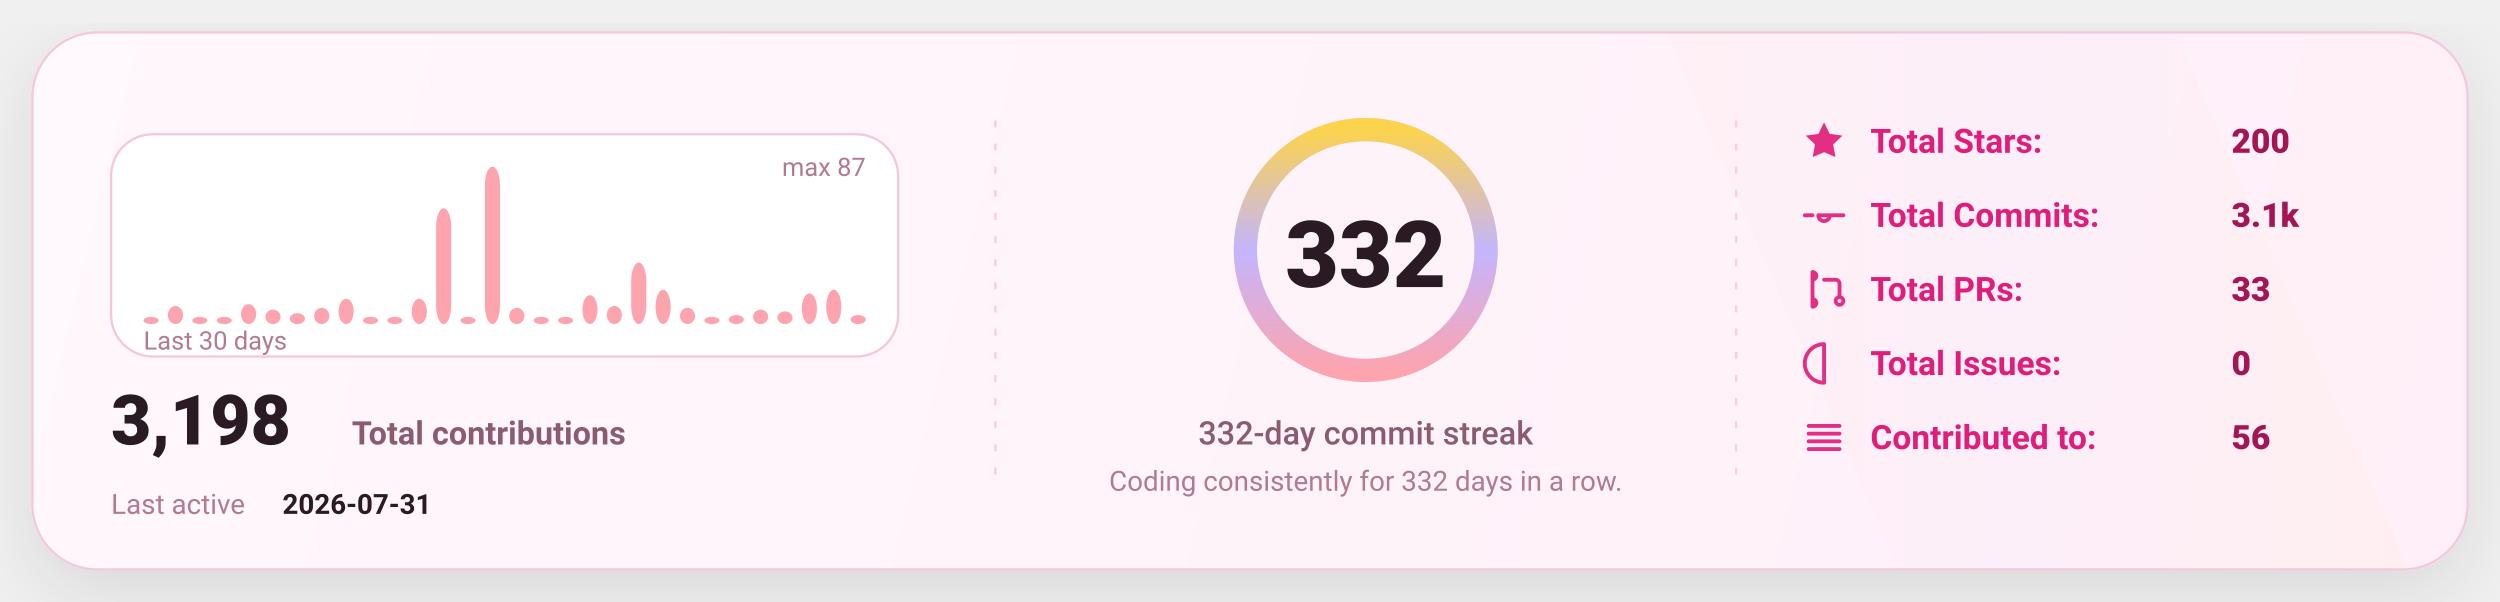
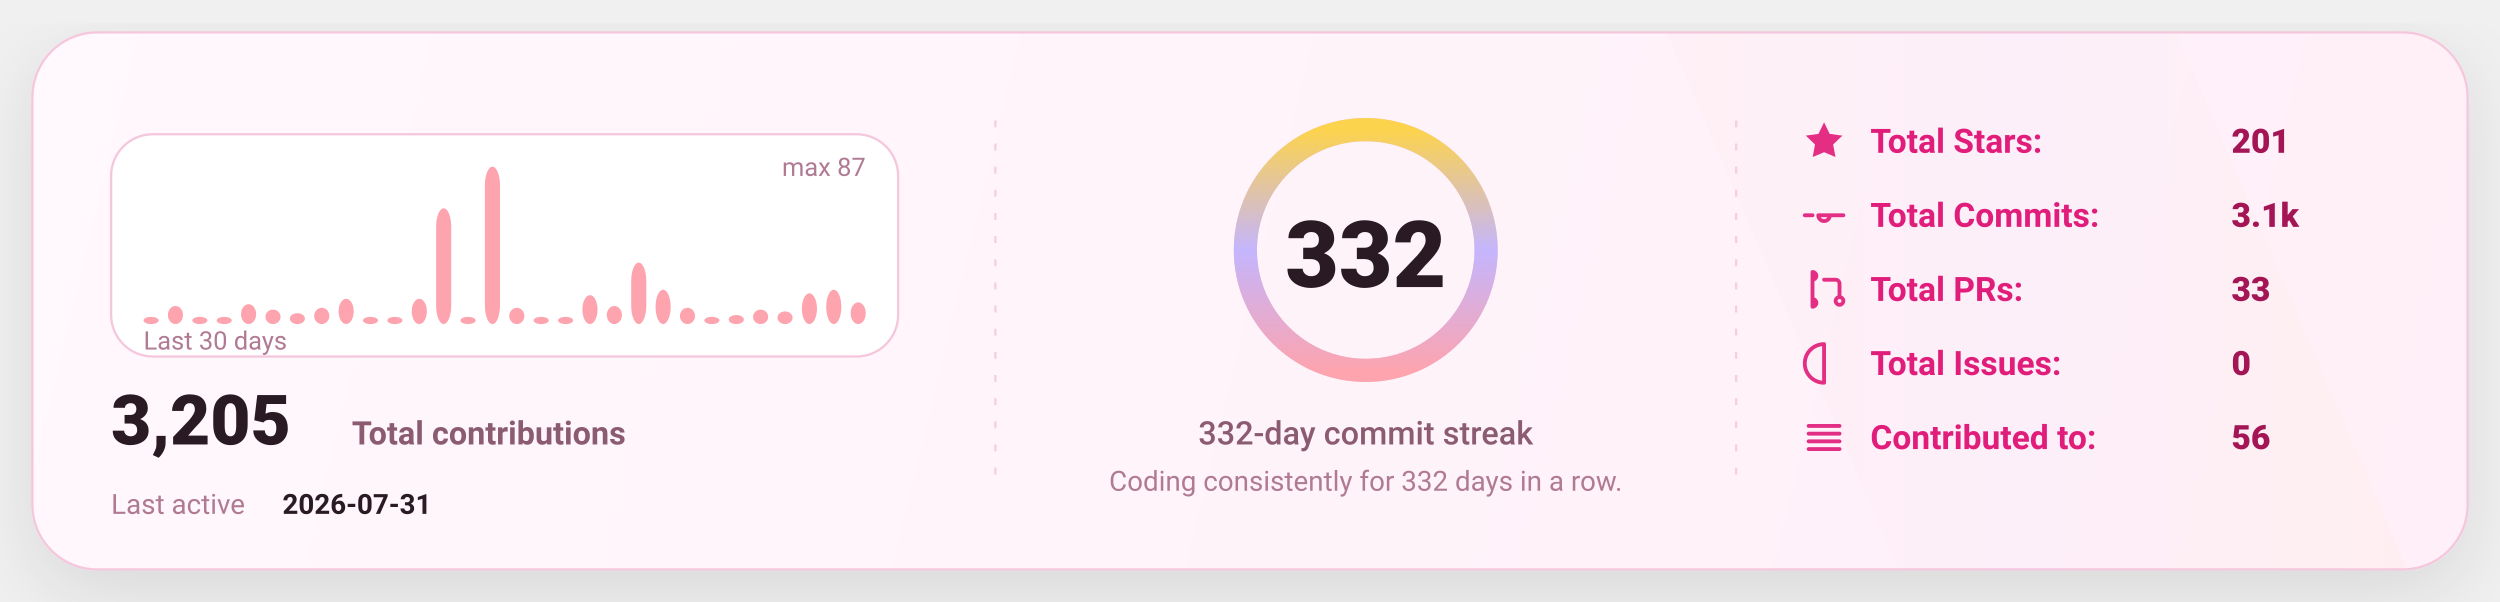
<svg xmlns="http://www.w3.org/2000/svg" width="1080" height="260" viewBox="0 0 1080 260" fill="none" role="img" aria-label="GitHub stats card">
  <defs>
    <linearGradient id="bg" x1="0" y1="0" x2="1080" y2="260" gradientUnits="userSpaceOnUse">
      <stop stop-color="#FFF8FC" />
      <stop offset="1" stop-color="#FFEFF8" />
    </linearGradient>
    <linearGradient id="accent" x1="0" y1="0" x2="1" y2="0">
      <stop offset="0" stop-color="#FDA4AF" />
      <stop offset="0.5" stop-color="#C4B5FD" />
      <stop offset="1" stop-color="#FCD34D" />
    </linearGradient>
    <linearGradient id="chartFill" x1="0" y1="0" x2="0" y2="1">
      <stop stop-color="#FDA4AF" stop-opacity="0.18" />
      <stop offset="1" stop-color="#FDA4AF" stop-opacity="0" />
    </linearGradient>
    <filter id="shadow" x="-20%" y="-20%" width="140%" height="140%">
      <feDropShadow dx="0" dy="10" stdDeviation="16" flood-color="#000000" flood-opacity="0.1" />
    </filter>
    <style>
      text { font-family: "Comic Sans MS","Trebuchet MS","Segoe UI",system-ui,-apple-system,Roboto,Helvetica,Arial,sans-serif; dominant-baseline: alphabetic; }
    </style>
  </defs>
  <rect x="14" y="14" width="1052" height="232" rx="28" fill="url(#bg)" stroke="#F4C7DD" stroke-width="1" filter="url(#shadow)" />
  <path d="M720 14     L940 14     L1040 246     L820 246 Z" fill="url(#accent)" opacity="0.04" />
  <line x1="430" y1="52" x2="430" y2="208" stroke="#F4C7DD" stroke-width="1" stroke-dasharray="3 7" opacity="0.85" />
  <line x1="430" y1="52" x2="430" y2="208" stroke="url(#accent)" stroke-width="1.4" stroke-dasharray="2 7" opacity="0.65" />
  <line x1="750" y1="52" x2="750" y2="208" stroke="#F4C7DD" stroke-width="1" stroke-dasharray="3 7" opacity="0.85" />
  <line x1="750" y1="52" x2="750" y2="208" stroke="url(#accent)" stroke-width="1.4" stroke-dasharray="2 7" opacity="0.65" />
  <g transform="translate(48,58)">
    <rect x="0" y="0" width="340" height="96" rx="18" fill="#FFFFFF" stroke="#F4C7DD" />
    <rect x="14.00" y="78.87" width="6.53" height="3.13" rx="8.00" fill="#FDA4AF" />
    <rect x="24.53" y="74.18" width="6.53" height="7.82" rx="8.00" fill="#FDA4AF" />
    <rect x="35.07" y="78.87" width="6.53" height="3.13" rx="8.00" fill="#FDA4AF" />
    <rect x="45.60" y="78.87" width="6.53" height="3.13" rx="8.00" fill="#FDA4AF" />
    <rect x="56.13" y="73.40" width="6.53" height="8.60" rx="8.00" fill="#FDA4AF" />
    <rect x="66.67" y="75.75" width="6.53" height="6.25" rx="8.00" fill="#FDA4AF" />
    <rect x="77.20" y="77.31" width="6.53" height="4.69" rx="8.00" fill="#FDA4AF" />
    <rect x="87.73" y="74.97" width="6.53" height="7.03" rx="8.00" fill="#FDA4AF" />
    <rect x="98.27" y="71.06" width="6.53" height="10.94" rx="8.00" fill="#FDA4AF" />
    <rect x="108.80" y="78.87" width="6.53" height="3.13" rx="8.00" fill="#FDA4AF" />
    <rect x="119.33" y="78.87" width="6.53" height="3.13" rx="8.00" fill="#FDA4AF" />
    <rect x="129.87" y="71.06" width="6.53" height="10.94" rx="8.00" fill="#FDA4AF" />
    <rect x="140.40" y="31.98" width="6.53" height="50.02" rx="8.00" fill="#FDA4AF" />
    <rect x="150.93" y="78.87" width="6.53" height="3.13" rx="8.00" fill="#FDA4AF" />
    <rect x="161.47" y="14.00" width="6.53" height="68.00" rx="8.00" fill="#FDA4AF" />
    <rect x="172.00" y="74.97" width="6.53" height="7.03" rx="8.00" fill="#FDA4AF" />
    <rect x="182.53" y="78.87" width="6.53" height="3.13" rx="8.00" fill="#FDA4AF" />
    <rect x="193.07" y="78.87" width="6.53" height="3.13" rx="8.00" fill="#FDA4AF" />
    <rect x="203.60" y="69.49" width="6.53" height="12.51" rx="8.00" fill="#FDA4AF" />
    <rect x="214.13" y="74.18" width="6.53" height="7.82" rx="8.00" fill="#FDA4AF" />
    <rect x="224.67" y="55.43" width="6.53" height="26.57" rx="8.00" fill="#FDA4AF" />
    <rect x="235.20" y="67.15" width="6.53" height="14.85" rx="8.00" fill="#FDA4AF" />
    <rect x="245.73" y="74.97" width="6.53" height="7.03" rx="8.00" fill="#FDA4AF" />
    <rect x="256.27" y="78.87" width="6.53" height="3.13" rx="8.00" fill="#FDA4AF" />
    <rect x="266.80" y="78.09" width="6.53" height="3.91" rx="8.00" fill="#FDA4AF" />
    <rect x="277.33" y="75.75" width="6.53" height="6.25" rx="8.00" fill="#FDA4AF" />
    <rect x="287.87" y="76.53" width="6.53" height="5.47" rx="8.00" fill="#FDA4AF" />
    <rect x="298.40" y="68.71" width="6.53" height="13.29" rx="8.00" fill="#FDA4AF" />
    <rect x="308.93" y="67.15" width="6.53" height="14.85" rx="8.00" fill="#FDA4AF" />
-     <rect x="319.47" y="78.09" width="6.53" height="3.91" rx="8.00" fill="#FDA4AF" />
+     <rect x="319.47" y="72.62" width="6.53" height="9.38" rx="8.00" fill="#FDA4AF" />
    <text x="14" y="93.00" fill="#B07A93" font-size="11">
      Last 30 days
    </text>
    <text x="326.00" y="18" text-anchor="end" fill="#B07A93" font-size="11">
      max 87
    </text>
    <g transform="translate(0,134)">
      <text x="0" y="0" fill="#2A1A23" font-size="30" font-weight="820">
-         3,198
+         3,205
      </text>
      <text x="104" y="0" fill="#8B5B72" font-size="14" font-weight="650">
        Total contributions
      </text>
      <text x="0" y="30" fill="#B07A93" font-size="12">
        Last active
      </text>
      <text x="74" y="30" fill="#2A1A23" font-size="12" font-weight="700">
        2026-07-31
      </text>
    </g>
  </g>
  <g>
    <circle cx="590" cy="108" r="52" stroke="#F4C7DD" stroke-width="10" />
    <circle cx="590" cy="108" r="52" stroke="url(#accent)" stroke-width="10" stroke-linecap="round" stroke-dasharray="326.73 326.73" transform="rotate(-90 590 108)" />
    <text x="590" y="124.00" text-anchor="middle" fill="#2A1A23" font-size="40" font-weight="900">
      332
    </text>
    <text x="590" y="192.00" text-anchor="middle" fill="#8B5B72" font-size="14" font-weight="450">
      332-day commit streak
    </text>
    <text x="590" y="212.00" text-anchor="middle" fill="#B07A93" font-size="12" font-weight="420">
      Coding consistently for 332 days in a row.
    </text>
  </g>
  <g transform="translate(778,66)">
    <g transform="translate(0,0)">
      <g transform="translate(0,-15)">
        <svg x="0" y="0" width="20" height="20" viewBox="0 0 24 24" fill="none">
          <path d="M12 2.2l2.9 6 6.6.9-4.8 4.6 1.2 6.5L12 17.7 6.1 20.2l1.2-6.5-4.8-4.6 6.6-.9L12 2.2z" fill="#E11D7B" opacity="0.92" />
        </svg>
      </g>
      <text x="30" y="0" fill="#E11D7B" font-size="14.5" font-weight="650">
            Total Stars:
          </text>
      <text x="186" y="0" fill="#A31555" font-size="14.5" font-weight="850">
-             200
+             201
          </text>
    </g>
    <g transform="translate(0,32)">
      <g transform="translate(0,-15)">
        <svg x="0" y="0" width="20" height="20" viewBox="0 0 24 24" fill="none">
          <path d="M9 12a3 3 0 1 0 6 0Zm-7 0h4m8 0h8" stroke="#E11D7B" stroke-width="2" stroke-linecap="round" stroke-linejoin="round" opacity="0.92" />
        </svg>
      </g>
      <text x="30" y="0" fill="#E11D7B" font-size="14.5" font-weight="650">
            Total Commits:
          </text>
      <text x="186" y="0" fill="#A31555" font-size="14.5" font-weight="850">
            3.1k
          </text>
    </g>
    <g transform="translate(0,64)">
      <g transform="translate(0,-15)">
        <svg x="0" y="0" width="20" height="20" viewBox="0 0 24 24" fill="none">
          <path d="M6 4v16m0-13a2 2 0 1 0 0-4Zm0 14a2 2 0 1 0 0-4Zm6-14h6a2 2 0 0 1 2 2v7m0 0a2 2 0 1 0 0 4 2 2 0 0 0 0-4Z" stroke="#E11D7B" stroke-width="2" stroke-linecap="round" stroke-linejoin="round" opacity="0.92" />
        </svg>
      </g>
      <text x="30" y="0" fill="#E11D7B" font-size="14.5" font-weight="650">
            Total PRs:
          </text>
      <text x="186" y="0" fill="#A31555" font-size="14.5" font-weight="850">
            33
          </text>
    </g>
    <g transform="translate(0,96)">
      <g transform="translate(0,-15)">
        <svg x="0" y="0" width="20" height="20" viewBox="0 0 24 24" fill="none">
          <path d="M12 2a10 10 0 1 0 0 20Zm0 6v6m0 4h.01" stroke="#E11D7B" stroke-width="2" stroke-linecap="round" stroke-linejoin="round" opacity="0.92" />
        </svg>
      </g>
      <text x="30" y="0" fill="#E11D7B" font-size="14.5" font-weight="650">
            Total Issues:
          </text>
      <text x="186" y="0" fill="#A31555" font-size="14.5" font-weight="850">
            0
          </text>
    </g>
    <g transform="translate(0,128)">
      <g transform="translate(0,-15)">
        <svg x="0" y="0" width="20" height="20" viewBox="0 0 24 24" fill="none">
          <path d="M4 6h16M4 10h16M4 14h16M4 18h16" stroke="#E11D7B" stroke-width="2" stroke-linecap="round" stroke-linejoin="round" opacity="0.92" />
        </svg>
      </g>
      <text x="30" y="0" fill="#E11D7B" font-size="14.5" font-weight="650">
            Contributed to:
          </text>
      <text x="186" y="0" fill="#A31555" font-size="14.5" font-weight="850">
            56
          </text>
    </g>
  </g>
</svg>
